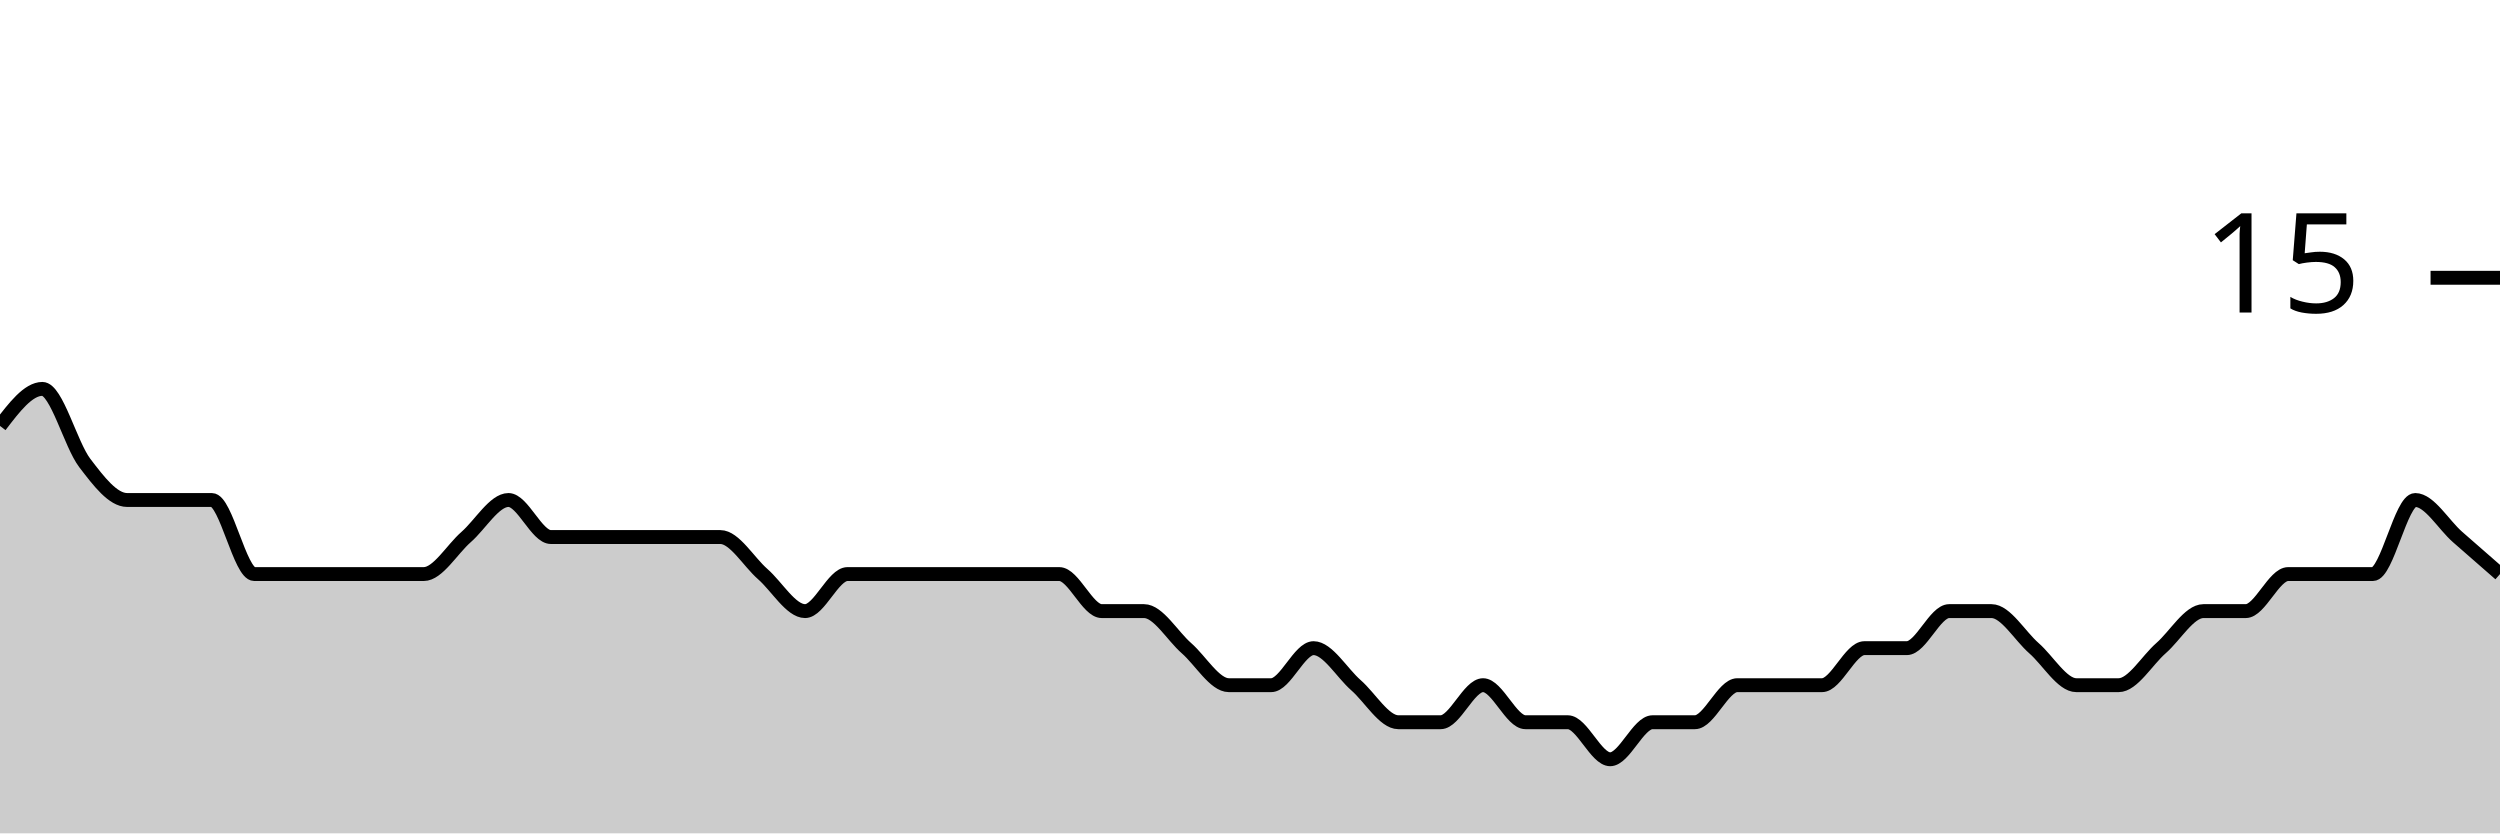
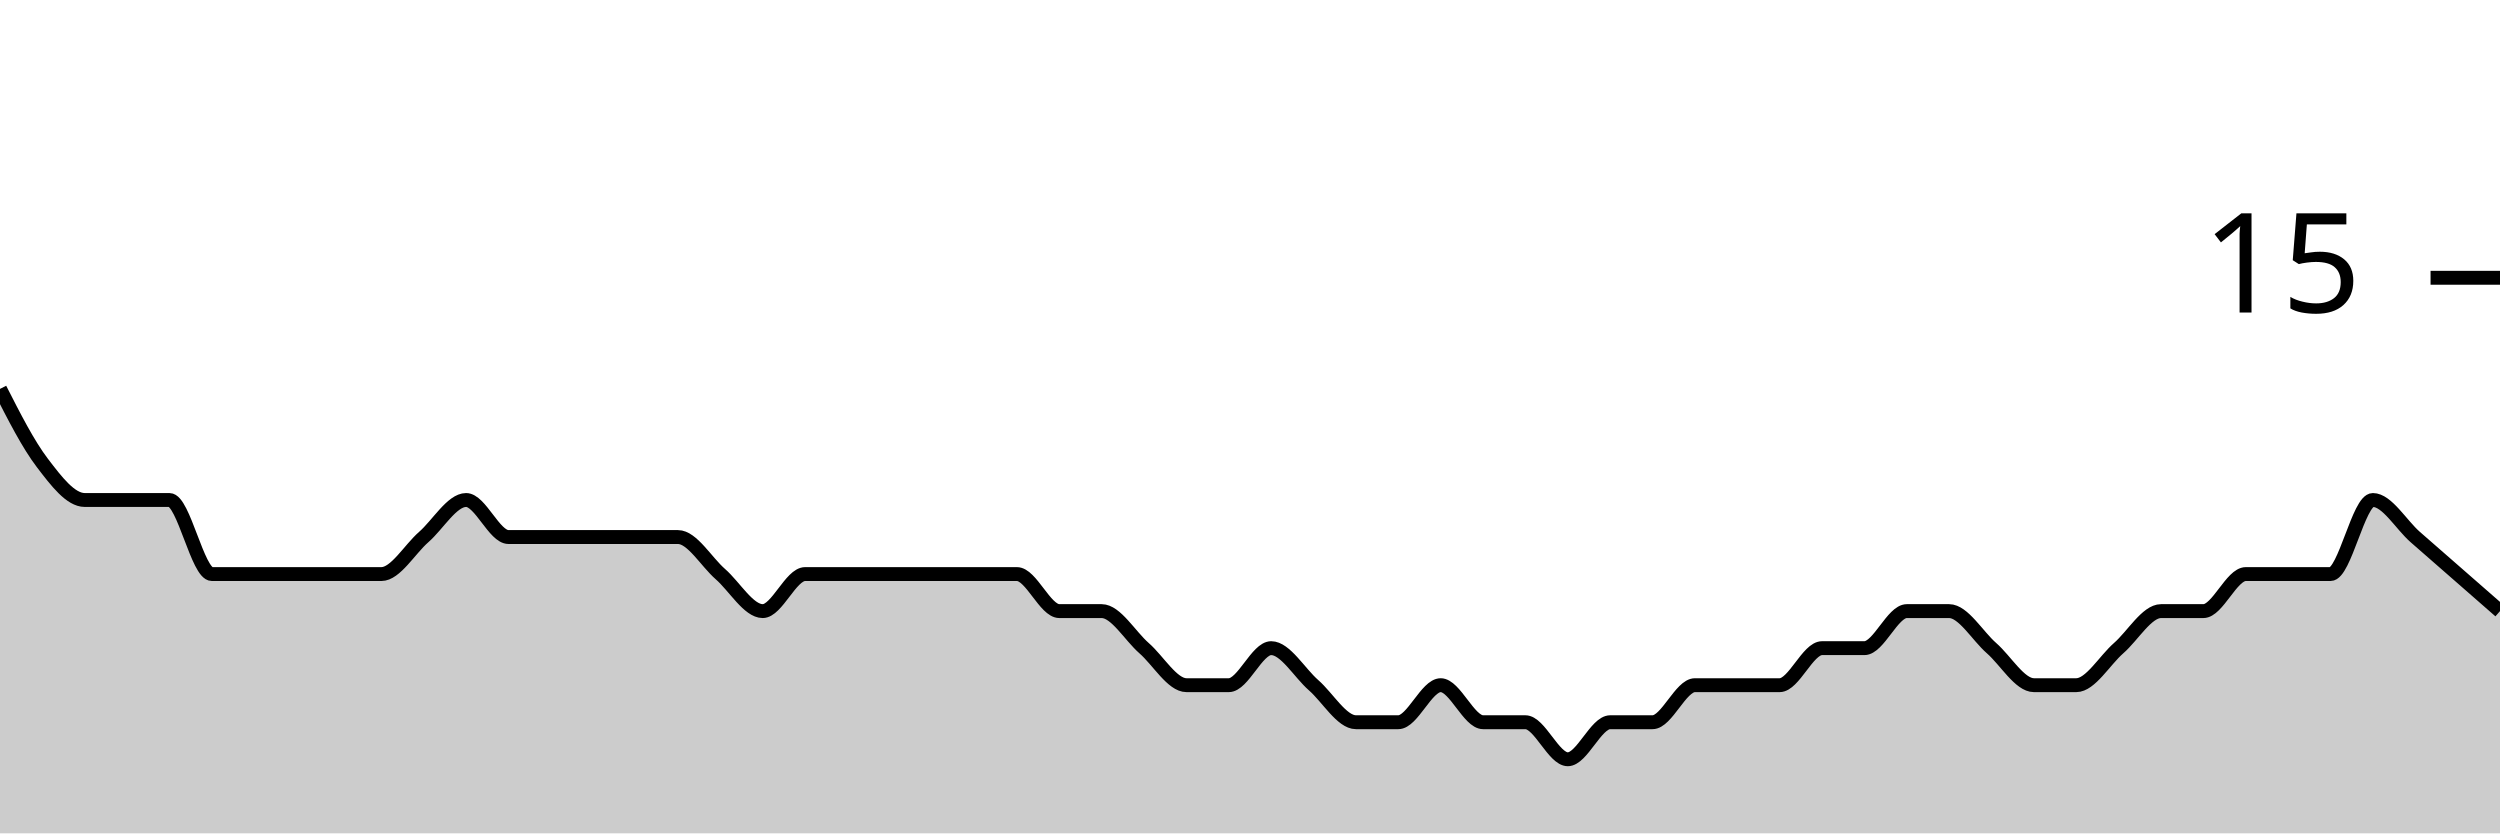
<svg xmlns="http://www.w3.org/2000/svg" viewBox="0 0 180 60">
  <g transform="translate(0,20)">
-     <path class="area" fill="rgba(0, 0, 0, 0.2)" d="M0,10.667C1.017,9.333,2.034,8,3.051,8C4.068,8,5.085,12,6.102,13.333C7.119,14.667,8.136,16,9.153,16C10.169,16,11.186,16,12.203,16C13.22,16,14.237,16,15.254,16C16.271,16,17.288,21.333,18.305,21.333C19.322,21.333,20.339,21.333,21.356,21.333C22.373,21.333,23.39,21.333,24.407,21.333C25.424,21.333,26.441,21.333,27.458,21.333C28.475,21.333,29.492,21.333,30.508,21.333C31.525,21.333,32.542,19.556,33.559,18.667C34.576,17.778,35.593,16,36.61,16C37.627,16,38.644,18.667,39.661,18.667C40.678,18.667,41.695,18.667,42.712,18.667C43.729,18.667,44.746,18.667,45.763,18.667C46.78,18.667,47.797,18.667,48.814,18.667C49.831,18.667,50.847,18.667,51.864,18.667C52.881,18.667,53.898,20.444,54.915,21.333C55.932,22.222,56.949,24,57.966,24C58.983,24,60,21.333,61.017,21.333C62.034,21.333,63.051,21.333,64.068,21.333C65.085,21.333,66.102,21.333,67.119,21.333C68.136,21.333,69.153,21.333,70.169,21.333C71.186,21.333,72.203,21.333,73.22,21.333C74.237,21.333,75.254,21.333,76.271,21.333C77.288,21.333,78.305,24,79.322,24C80.339,24,81.356,24,82.373,24C83.39,24,84.407,25.778,85.424,26.667C86.441,27.556,87.458,29.333,88.475,29.333C89.492,29.333,90.508,29.333,91.525,29.333C92.542,29.333,93.559,26.667,94.576,26.667C95.593,26.667,96.61,28.444,97.627,29.333C98.644,30.222,99.661,32,100.678,32C101.695,32,102.712,32,103.729,32C104.746,32,105.763,29.333,106.78,29.333C107.797,29.333,108.814,32,109.831,32C110.847,32,111.864,32,112.881,32C113.898,32,114.915,34.667,115.932,34.667C116.949,34.667,117.966,32,118.983,32C120,32,121.017,32,122.034,32C123.051,32,124.068,29.333,125.085,29.333C126.102,29.333,127.119,29.333,128.136,29.333C129.153,29.333,130.169,29.333,131.186,29.333C132.203,29.333,133.22,26.667,134.237,26.667C135.254,26.667,136.271,26.667,137.288,26.667C138.305,26.667,139.322,24,140.339,24C141.356,24,142.373,24,143.39,24C144.407,24,145.424,25.778,146.441,26.667C147.458,27.556,148.475,29.333,149.492,29.333C150.508,29.333,151.525,29.333,152.542,29.333C153.559,29.333,154.576,27.556,155.593,26.667C156.61,25.778,157.627,24,158.644,24C159.661,24,160.678,24,161.695,24C162.712,24,163.729,21.333,164.746,21.333C165.763,21.333,166.78,21.333,167.797,21.333C168.814,21.333,169.831,21.333,170.847,21.333C171.864,21.333,172.881,16,173.898,16C174.915,16,175.932,17.778,176.949,18.667C177.966,19.556,178.983,20.444,180,21.333L180,40C178.983,40,177.966,40,176.949,40C175.932,40,174.915,40,173.898,40C172.881,40,171.864,40,170.847,40C169.831,40,168.814,40,167.797,40C166.78,40,165.763,40,164.746,40C163.729,40,162.712,40,161.695,40C160.678,40,159.661,40,158.644,40C157.627,40,156.61,40,155.593,40C154.576,40,153.559,40,152.542,40C151.525,40,150.508,40,149.492,40C148.475,40,147.458,40,146.441,40C145.424,40,144.407,40,143.39,40C142.373,40,141.356,40,140.339,40C139.322,40,138.305,40,137.288,40C136.271,40,135.254,40,134.237,40C133.22,40,132.203,40,131.186,40C130.169,40,129.153,40,128.136,40C127.119,40,126.102,40,125.085,40C124.068,40,123.051,40,122.034,40C121.017,40,120,40,118.983,40C117.966,40,116.949,40,115.932,40C114.915,40,113.898,40,112.881,40C111.864,40,110.847,40,109.831,40C108.814,40,107.797,40,106.78,40C105.763,40,104.746,40,103.729,40C102.712,40,101.695,40,100.678,40C99.661,40,98.644,40,97.627,40C96.61,40,95.593,40,94.576,40C93.559,40,92.542,40,91.525,40C90.508,40,89.492,40,88.475,40C87.458,40,86.441,40,85.424,40C84.407,40,83.39,40,82.373,40C81.356,40,80.339,40,79.322,40C78.305,40,77.288,40,76.271,40C75.254,40,74.237,40,73.22,40C72.203,40,71.186,40,70.169,40C69.153,40,68.136,40,67.119,40C66.102,40,65.085,40,64.068,40C63.051,40,62.034,40,61.017,40C60,40,58.983,40,57.966,40C56.949,40,55.932,40,54.915,40C53.898,40,52.881,40,51.864,40C50.847,40,49.831,40,48.814,40C47.797,40,46.78,40,45.763,40C44.746,40,43.729,40,42.712,40C41.695,40,40.678,40,39.661,40C38.644,40,37.627,40,36.61,40C35.593,40,34.576,40,33.559,40C32.542,40,31.525,40,30.508,40C29.492,40,28.475,40,27.458,40C26.441,40,25.424,40,24.407,40C23.39,40,22.373,40,21.356,40C20.339,40,19.322,40,18.305,40C17.288,40,16.271,40,15.254,40C14.237,40,13.22,40,12.203,40C11.186,40,10.169,40,9.153,40C8.136,40,7.119,40,6.102,40C5.085,40,4.068,40,3.051,40C2.034,40,1.017,40,0,40Z" />
-     <path class="line" stroke="black" fill="none" d="M0,10.667C1.017,9.333,2.034,8,3.051,8C4.068,8,5.085,12,6.102,13.333C7.119,14.667,8.136,16,9.153,16C10.169,16,11.186,16,12.203,16C13.22,16,14.237,16,15.254,16C16.271,16,17.288,21.333,18.305,21.333C19.322,21.333,20.339,21.333,21.356,21.333C22.373,21.333,23.39,21.333,24.407,21.333C25.424,21.333,26.441,21.333,27.458,21.333C28.475,21.333,29.492,21.333,30.508,21.333C31.525,21.333,32.542,19.556,33.559,18.667C34.576,17.778,35.593,16,36.61,16C37.627,16,38.644,18.667,39.661,18.667C40.678,18.667,41.695,18.667,42.712,18.667C43.729,18.667,44.746,18.667,45.763,18.667C46.78,18.667,47.797,18.667,48.814,18.667C49.831,18.667,50.847,18.667,51.864,18.667C52.881,18.667,53.898,20.444,54.915,21.333C55.932,22.222,56.949,24,57.966,24C58.983,24,60,21.333,61.017,21.333C62.034,21.333,63.051,21.333,64.068,21.333C65.085,21.333,66.102,21.333,67.119,21.333C68.136,21.333,69.153,21.333,70.169,21.333C71.186,21.333,72.203,21.333,73.22,21.333C74.237,21.333,75.254,21.333,76.271,21.333C77.288,21.333,78.305,24,79.322,24C80.339,24,81.356,24,82.373,24C83.39,24,84.407,25.778,85.424,26.667C86.441,27.556,87.458,29.333,88.475,29.333C89.492,29.333,90.508,29.333,91.525,29.333C92.542,29.333,93.559,26.667,94.576,26.667C95.593,26.667,96.61,28.444,97.627,29.333C98.644,30.222,99.661,32,100.678,32C101.695,32,102.712,32,103.729,32C104.746,32,105.763,29.333,106.78,29.333C107.797,29.333,108.814,32,109.831,32C110.847,32,111.864,32,112.881,32C113.898,32,114.915,34.667,115.932,34.667C116.949,34.667,117.966,32,118.983,32C120,32,121.017,32,122.034,32C123.051,32,124.068,29.333,125.085,29.333C126.102,29.333,127.119,29.333,128.136,29.333C129.153,29.333,130.169,29.333,131.186,29.333C132.203,29.333,133.22,26.667,134.237,26.667C135.254,26.667,136.271,26.667,137.288,26.667C138.305,26.667,139.322,24,140.339,24C141.356,24,142.373,24,143.39,24C144.407,24,145.424,25.778,146.441,26.667C147.458,27.556,148.475,29.333,149.492,29.333C150.508,29.333,151.525,29.333,152.542,29.333C153.559,29.333,154.576,27.556,155.593,26.667C156.61,25.778,157.627,24,158.644,24C159.661,24,160.678,24,161.695,24C162.712,24,163.729,21.333,164.746,21.333C165.763,21.333,166.78,21.333,167.797,21.333C168.814,21.333,169.831,21.333,170.847,21.333C171.864,21.333,172.881,16,173.898,16C174.915,16,175.932,17.778,176.949,18.667C177.966,19.556,178.983,20.444,180,21.333" />
+     <path class="area" fill="rgba(0, 0, 0, 0.2)" d="M0,8C1.017,10,2.034,12,3.051,13.333C4.068,14.667,5.085,16,6.102,16C7.119,16,8.136,16,9.153,16C10.169,16,11.186,16,12.203,16C13.22,16,14.237,21.333,15.254,21.333C16.271,21.333,17.288,21.333,18.305,21.333C19.322,21.333,20.339,21.333,21.356,21.333C22.373,21.333,23.39,21.333,24.407,21.333C25.424,21.333,26.441,21.333,27.458,21.333C28.475,21.333,29.492,19.556,30.508,18.667C31.525,17.778,32.542,16,33.559,16C34.576,16,35.593,18.667,36.61,18.667C37.627,18.667,38.644,18.667,39.661,18.667C40.678,18.667,41.695,18.667,42.712,18.667C43.729,18.667,44.746,18.667,45.763,18.667C46.78,18.667,47.797,18.667,48.814,18.667C49.831,18.667,50.847,20.444,51.864,21.333C52.881,22.222,53.898,24,54.915,24C55.932,24,56.949,21.333,57.966,21.333C58.983,21.333,60,21.333,61.017,21.333C62.034,21.333,63.051,21.333,64.068,21.333C65.085,21.333,66.102,21.333,67.119,21.333C68.136,21.333,69.153,21.333,70.169,21.333C71.186,21.333,72.203,21.333,73.22,21.333C74.237,21.333,75.254,24,76.271,24C77.288,24,78.305,24,79.322,24C80.339,24,81.356,25.778,82.373,26.667C83.39,27.556,84.407,29.333,85.424,29.333C86.441,29.333,87.458,29.333,88.475,29.333C89.492,29.333,90.508,26.667,91.525,26.667C92.542,26.667,93.559,28.444,94.576,29.333C95.593,30.222,96.61,32,97.627,32C98.644,32,99.661,32,100.678,32C101.695,32,102.712,29.333,103.729,29.333C104.746,29.333,105.763,32,106.78,32C107.797,32,108.814,32,109.831,32C110.847,32,111.864,34.667,112.881,34.667C113.898,34.667,114.915,32,115.932,32C116.949,32,117.966,32,118.983,32C120,32,121.017,29.333,122.034,29.333C123.051,29.333,124.068,29.333,125.085,29.333C126.102,29.333,127.119,29.333,128.136,29.333C129.153,29.333,130.169,26.667,131.186,26.667C132.203,26.667,133.22,26.667,134.237,26.667C135.254,26.667,136.271,24,137.288,24C138.305,24,139.322,24,140.339,24C141.356,24,142.373,25.778,143.39,26.667C144.407,27.556,145.424,29.333,146.441,29.333C147.458,29.333,148.475,29.333,149.492,29.333C150.508,29.333,151.525,27.556,152.542,26.667C153.559,25.778,154.576,24,155.593,24C156.61,24,157.627,24,158.644,24C159.661,24,160.678,21.333,161.695,21.333C162.712,21.333,163.729,21.333,164.746,21.333C165.763,21.333,166.78,21.333,167.797,21.333C168.814,21.333,169.831,16,170.847,16C171.864,16,172.881,17.778,173.898,18.667C174.915,19.556,175.932,20.444,176.949,21.333C177.966,22.222,178.983,23.111,180,24L180,40C178.983,40,177.966,40,176.949,40C175.932,40,174.915,40,173.898,40C172.881,40,171.864,40,170.847,40C169.831,40,168.814,40,167.797,40C166.78,40,165.763,40,164.746,40C163.729,40,162.712,40,161.695,40C160.678,40,159.661,40,158.644,40C157.627,40,156.61,40,155.593,40C154.576,40,153.559,40,152.542,40C151.525,40,150.508,40,149.492,40C148.475,40,147.458,40,146.441,40C145.424,40,144.407,40,143.39,40C142.373,40,141.356,40,140.339,40C139.322,40,138.305,40,137.288,40C136.271,40,135.254,40,134.237,40C133.22,40,132.203,40,131.186,40C130.169,40,129.153,40,128.136,40C127.119,40,126.102,40,125.085,40C124.068,40,123.051,40,122.034,40C121.017,40,120,40,118.983,40C117.966,40,116.949,40,115.932,40C114.915,40,113.898,40,112.881,40C111.864,40,110.847,40,109.831,40C108.814,40,107.797,40,106.78,40C105.763,40,104.746,40,103.729,40C102.712,40,101.695,40,100.678,40C99.661,40,98.644,40,97.627,40C96.61,40,95.593,40,94.576,40C93.559,40,92.542,40,91.525,40C90.508,40,89.492,40,88.475,40C87.458,40,86.441,40,85.424,40C84.407,40,83.39,40,82.373,40C81.356,40,80.339,40,79.322,40C78.305,40,77.288,40,76.271,40C75.254,40,74.237,40,73.22,40C72.203,40,71.186,40,70.169,40C69.153,40,68.136,40,67.119,40C66.102,40,65.085,40,64.068,40C63.051,40,62.034,40,61.017,40C60,40,58.983,40,57.966,40C56.949,40,55.932,40,54.915,40C53.898,40,52.881,40,51.864,40C50.847,40,49.831,40,48.814,40C47.797,40,46.78,40,45.763,40C44.746,40,43.729,40,42.712,40C41.695,40,40.678,40,39.661,40C38.644,40,37.627,40,36.61,40C35.593,40,34.576,40,33.559,40C32.542,40,31.525,40,30.508,40C29.492,40,28.475,40,27.458,40C26.441,40,25.424,40,24.407,40C23.39,40,22.373,40,21.356,40C20.339,40,19.322,40,18.305,40C17.288,40,16.271,40,15.254,40C14.237,40,13.22,40,12.203,40C11.186,40,10.169,40,9.153,40C8.136,40,7.119,40,6.102,40C5.085,40,4.068,40,3.051,40C2.034,40,1.017,40,0,40Z" />
+     <path class="line" stroke="black" fill="none" d="M0,8C1.017,10,2.034,12,3.051,13.333C4.068,14.667,5.085,16,6.102,16C7.119,16,8.136,16,9.153,16C10.169,16,11.186,16,12.203,16C13.22,16,14.237,21.333,15.254,21.333C16.271,21.333,17.288,21.333,18.305,21.333C19.322,21.333,20.339,21.333,21.356,21.333C22.373,21.333,23.39,21.333,24.407,21.333C25.424,21.333,26.441,21.333,27.458,21.333C28.475,21.333,29.492,19.556,30.508,18.667C31.525,17.778,32.542,16,33.559,16C34.576,16,35.593,18.667,36.61,18.667C37.627,18.667,38.644,18.667,39.661,18.667C40.678,18.667,41.695,18.667,42.712,18.667C43.729,18.667,44.746,18.667,45.763,18.667C46.78,18.667,47.797,18.667,48.814,18.667C49.831,18.667,50.847,20.444,51.864,21.333C52.881,22.222,53.898,24,54.915,24C55.932,24,56.949,21.333,57.966,21.333C58.983,21.333,60,21.333,61.017,21.333C62.034,21.333,63.051,21.333,64.068,21.333C65.085,21.333,66.102,21.333,67.119,21.333C68.136,21.333,69.153,21.333,70.169,21.333C71.186,21.333,72.203,21.333,73.22,21.333C74.237,21.333,75.254,24,76.271,24C77.288,24,78.305,24,79.322,24C80.339,24,81.356,25.778,82.373,26.667C83.39,27.556,84.407,29.333,85.424,29.333C86.441,29.333,87.458,29.333,88.475,29.333C89.492,29.333,90.508,26.667,91.525,26.667C92.542,26.667,93.559,28.444,94.576,29.333C95.593,30.222,96.61,32,97.627,32C98.644,32,99.661,32,100.678,32C101.695,32,102.712,29.333,103.729,29.333C104.746,29.333,105.763,32,106.78,32C107.797,32,108.814,32,109.831,32C110.847,32,111.864,34.667,112.881,34.667C113.898,34.667,114.915,32,115.932,32C116.949,32,117.966,32,118.983,32C120,32,121.017,29.333,122.034,29.333C123.051,29.333,124.068,29.333,125.085,29.333C126.102,29.333,127.119,29.333,128.136,29.333C129.153,29.333,130.169,26.667,131.186,26.667C132.203,26.667,133.22,26.667,134.237,26.667C135.254,26.667,136.271,24,137.288,24C138.305,24,139.322,24,140.339,24C141.356,24,142.373,25.778,143.39,26.667C144.407,27.556,145.424,29.333,146.441,29.333C147.458,29.333,148.475,29.333,149.492,29.333C150.508,29.333,151.525,27.556,152.542,26.667C153.559,25.778,154.576,24,155.593,24C156.61,24,157.627,24,158.644,24C159.661,24,160.678,21.333,161.695,21.333C162.712,21.333,163.729,21.333,164.746,21.333C165.763,21.333,166.78,21.333,167.797,21.333C168.814,21.333,169.831,16,170.847,16C171.864,16,172.881,17.778,173.898,18.667C174.915,19.556,175.932,20.444,176.949,21.333C177.966,22.222,178.983,23.111,180,24" />
    <path class="axis-ceiling" stroke-width="1" stroke="black" fill="none" d="M175,0L180,0" />
    <text class="axis-ceiling-label" font-family="sans-serif" text-anchor="end" font-size="10px" x="170" y="2.5">15</text>
  </g>
</svg>
